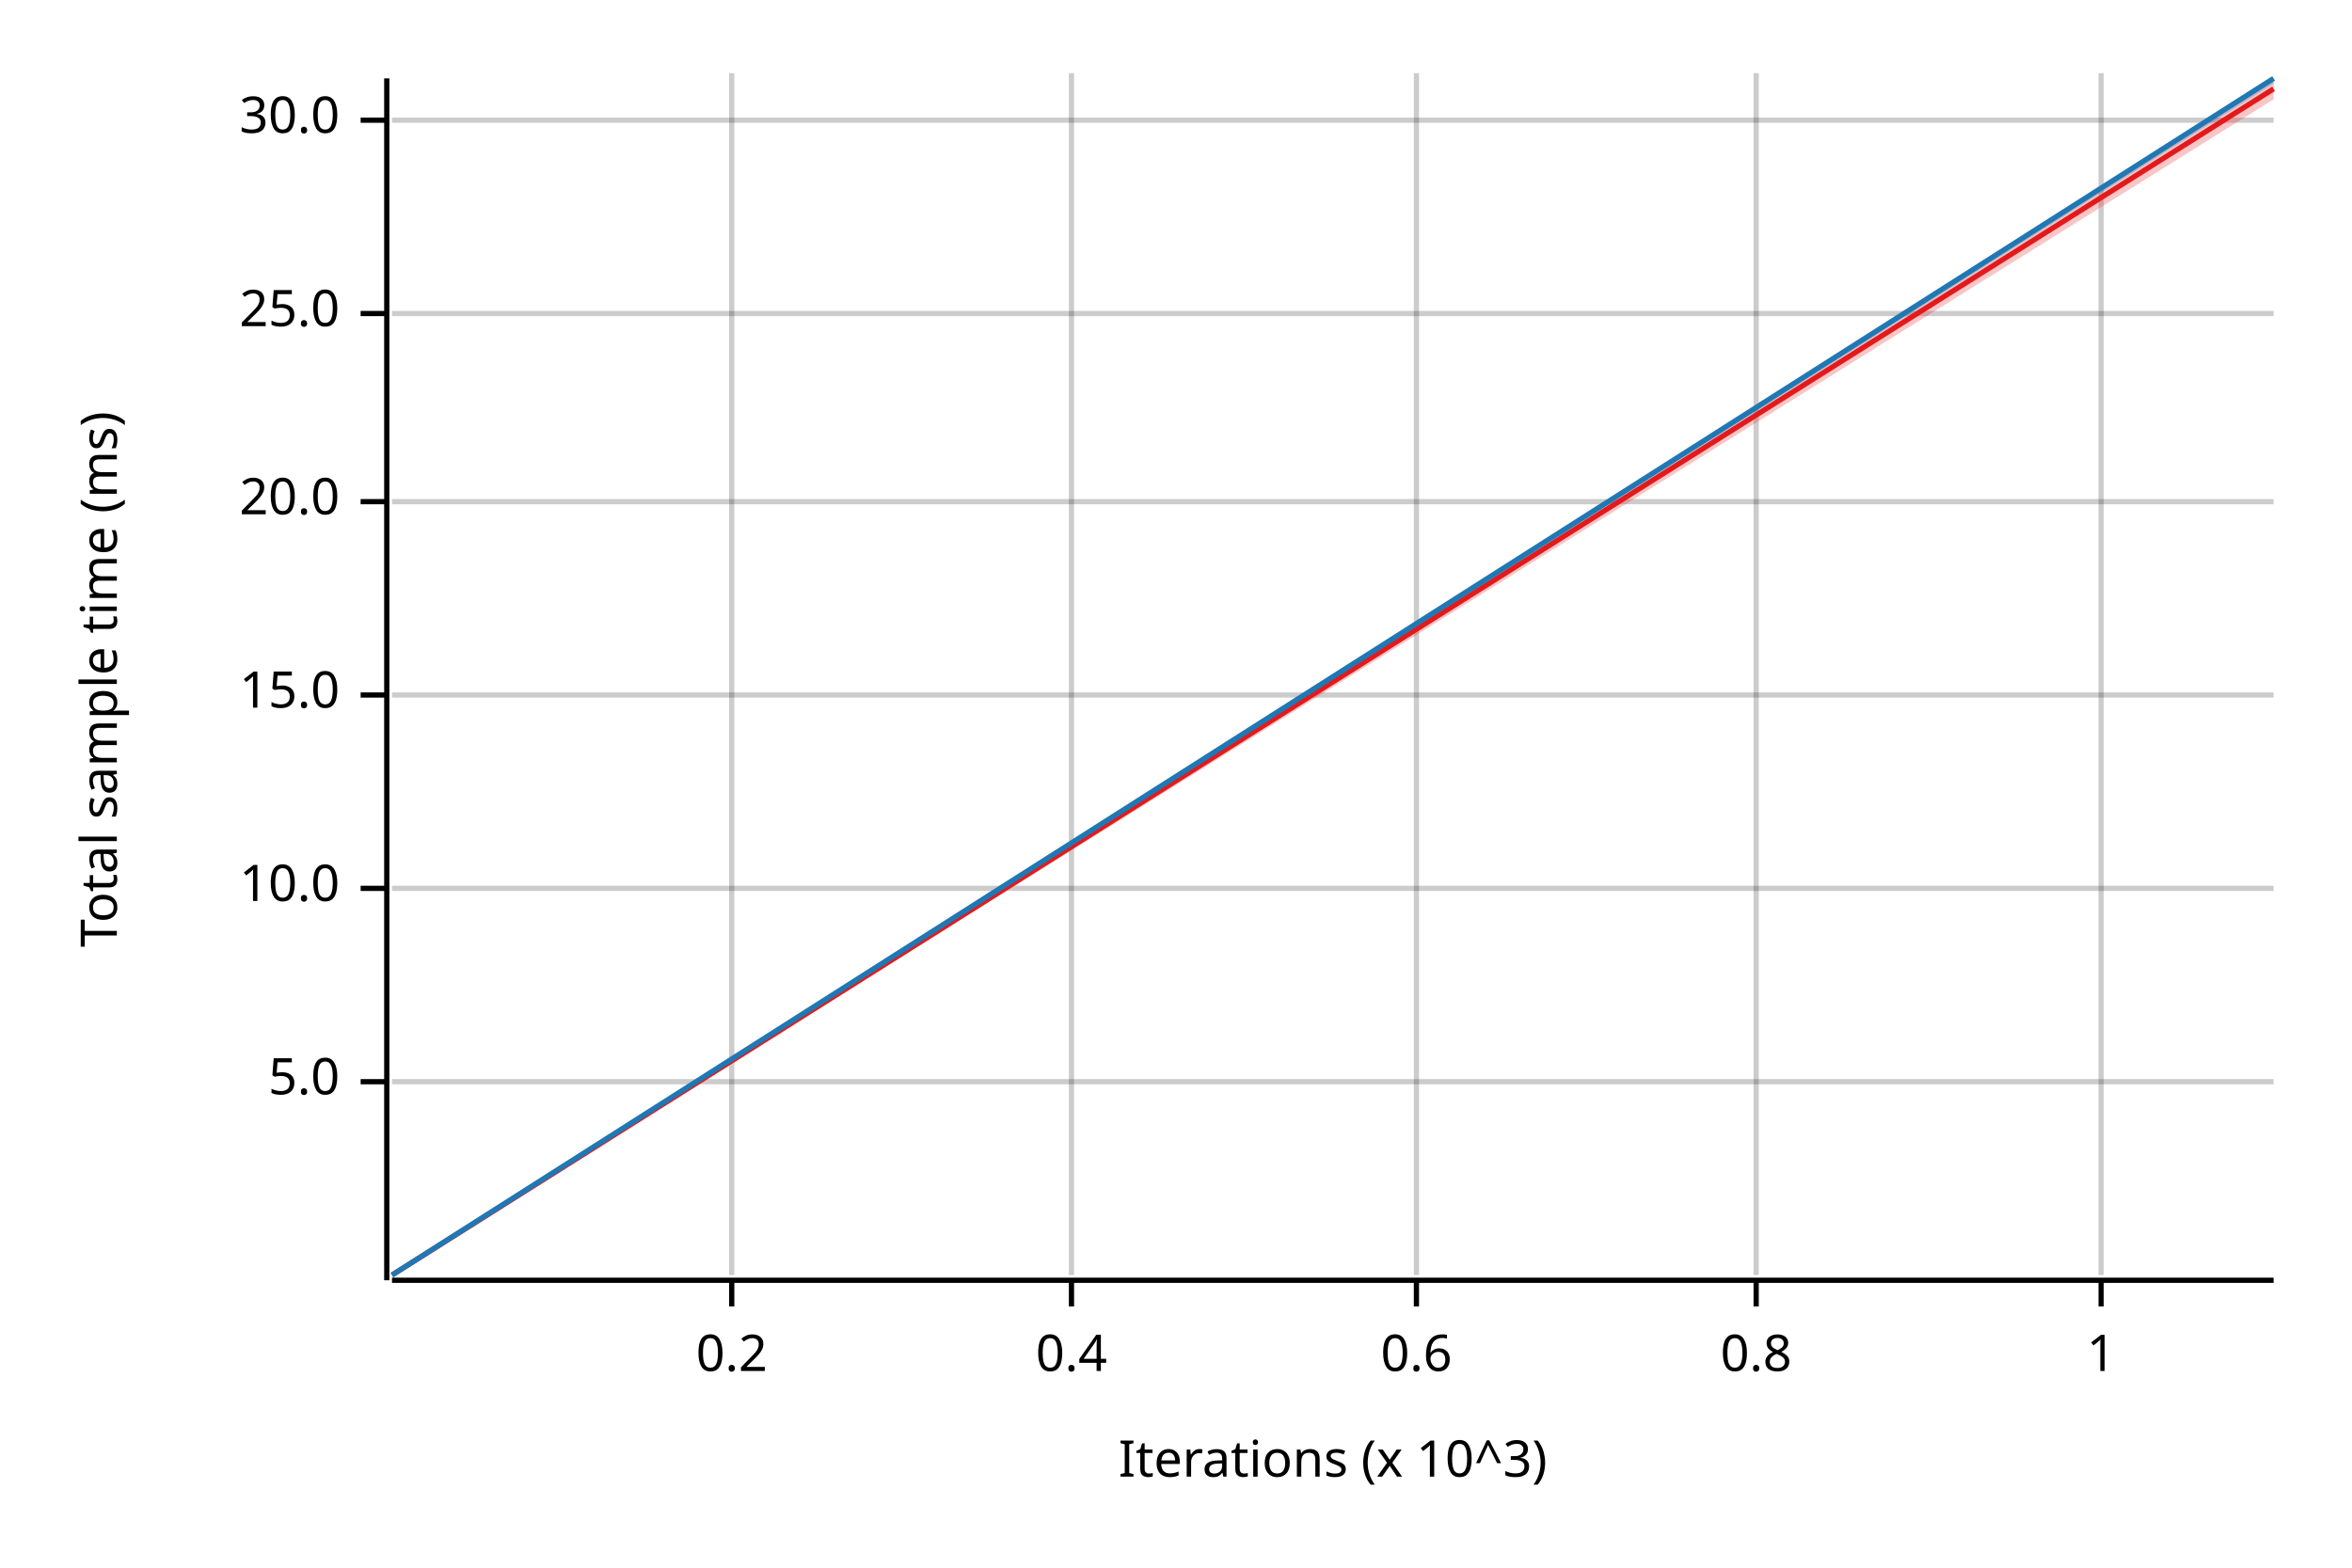
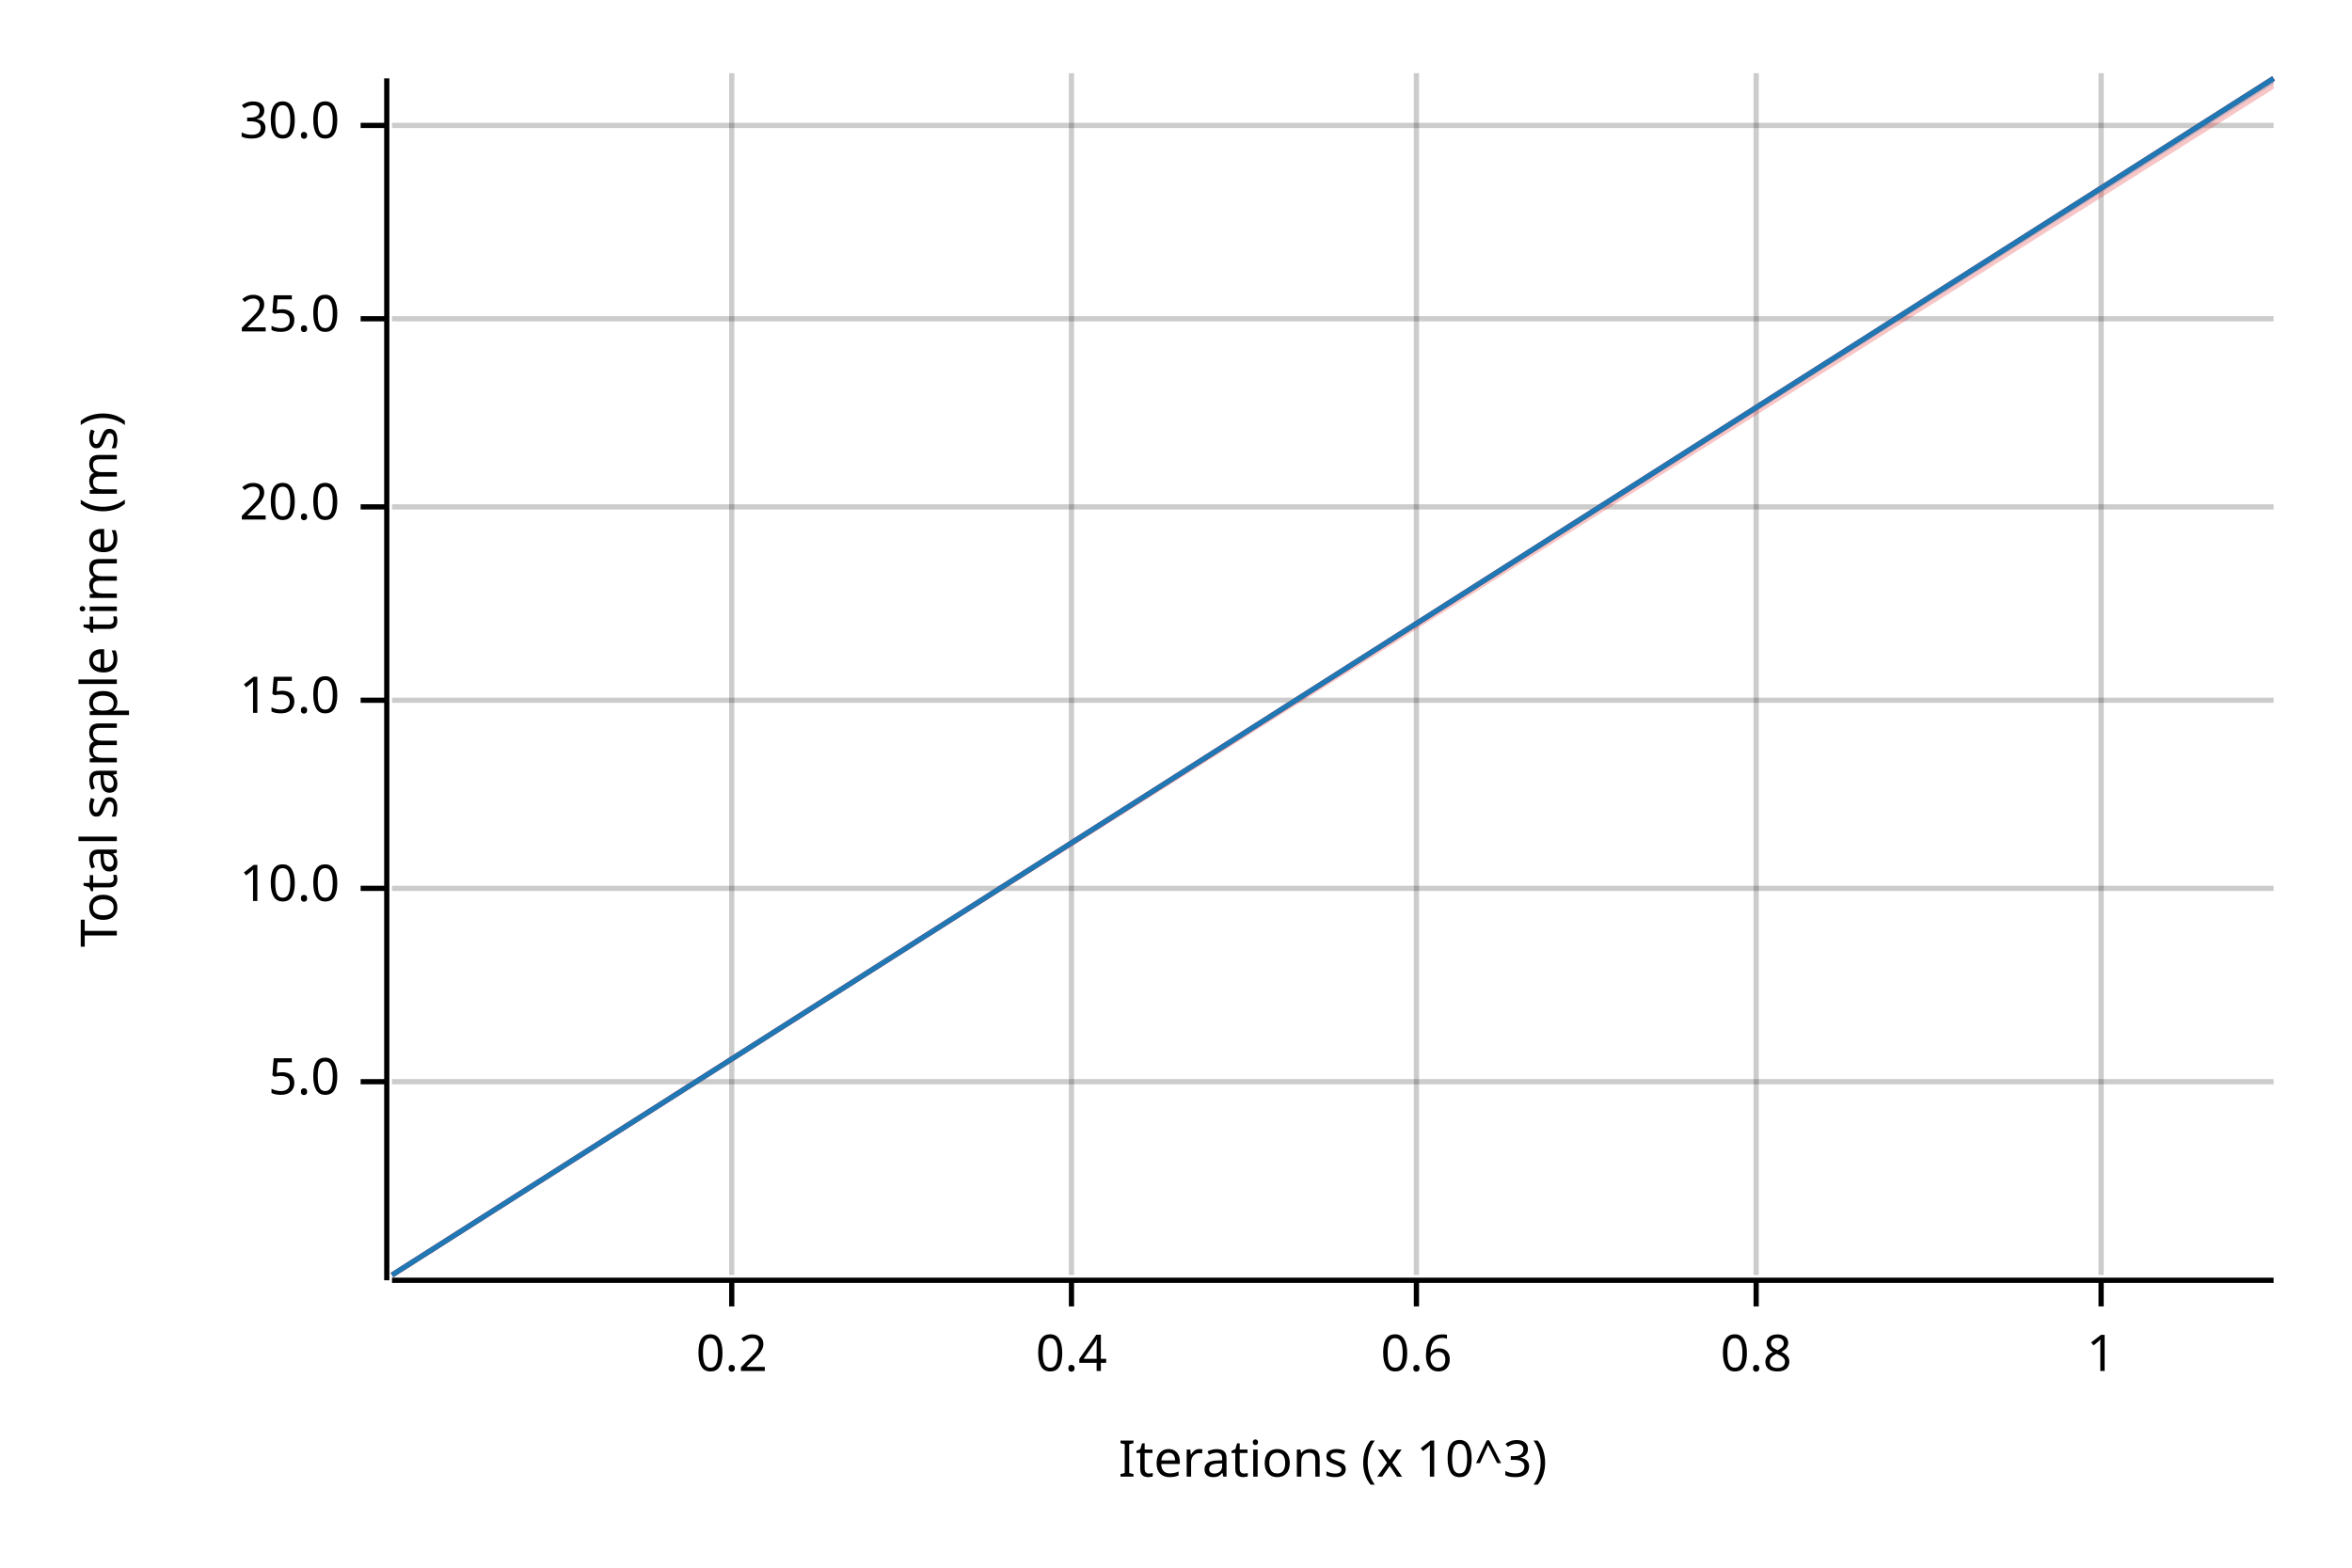
<svg xmlns="http://www.w3.org/2000/svg" width="450" height="300" viewBox="0 0 450 300">
  <text x="15" y="130" dy="0.76em" text-anchor="middle" font-family="sans-serif" font-size="9.677" opacity="1" fill="#000000" transform="rotate(270, 15, 130)">
Total sample time (ms)
</text>
  <text x="255" y="285" dy="-0.5ex" text-anchor="middle" font-family="sans-serif" font-size="9.677" opacity="1" fill="#000000">
Iterations (x 10^3)
</text>
  <line opacity="0.2" stroke="#000000" stroke-width="1" x1="140" y1="244" x2="140" y2="14" />
  <line opacity="0.2" stroke="#000000" stroke-width="1" x1="205" y1="244" x2="205" y2="14" />
  <line opacity="0.2" stroke="#000000" stroke-width="1" x1="271" y1="244" x2="271" y2="14" />
  <line opacity="0.2" stroke="#000000" stroke-width="1" x1="336" y1="244" x2="336" y2="14" />
  <line opacity="0.2" stroke="#000000" stroke-width="1" x1="402" y1="244" x2="402" y2="14" />
  <line opacity="0.2" stroke="#000000" stroke-width="1" x1="75" y1="207" x2="435" y2="207" />
  <line opacity="0.2" stroke="#000000" stroke-width="1" x1="75" y1="170" x2="435" y2="170" />
-   <line opacity="0.2" stroke="#000000" stroke-width="1" x1="75" y1="133" x2="435" y2="133" />
-   <line opacity="0.2" stroke="#000000" stroke-width="1" x1="75" y1="96" x2="435" y2="96" />
-   <line opacity="0.2" stroke="#000000" stroke-width="1" x1="75" y1="60" x2="435" y2="60" />
-   <line opacity="0.2" stroke="#000000" stroke-width="1" x1="75" y1="23" x2="435" y2="23" />
+   <line opacity="0.2" stroke="#000000" stroke-width="1" x1="75" y1="134" x2="435" y2="134" />
+   <line opacity="0.2" stroke="#000000" stroke-width="1" x1="75" y1="97" x2="435" y2="97" />
+   <line opacity="0.2" stroke="#000000" stroke-width="1" x1="75" y1="61" x2="435" y2="61" />
+   <line opacity="0.2" stroke="#000000" stroke-width="1" x1="75" y1="24" x2="435" y2="24" />
  <polyline fill="none" opacity="1" stroke="#000000" stroke-width="1" points="74,15 74,245 " />
  <text x="65" y="207" dy="0.5ex" text-anchor="end" font-family="sans-serif" font-size="9.677" opacity="1" fill="#000000">
5.0
</text>
  <polyline fill="none" opacity="1" stroke="#000000" stroke-width="1" points="69,207 74,207 " />
  <text x="65" y="170" dy="0.5ex" text-anchor="end" font-family="sans-serif" font-size="9.677" opacity="1" fill="#000000">
10.0
</text>
  <polyline fill="none" opacity="1" stroke="#000000" stroke-width="1" points="69,170 74,170 " />
-   <text x="65" y="133" dy="0.5ex" text-anchor="end" font-family="sans-serif" font-size="9.677" opacity="1" fill="#000000">
+   <text x="65" y="134" dy="0.5ex" text-anchor="end" font-family="sans-serif" font-size="9.677" opacity="1" fill="#000000">
15.0
</text>
-   <polyline fill="none" opacity="1" stroke="#000000" stroke-width="1" points="69,133 74,133 " />
-   <text x="65" y="96" dy="0.5ex" text-anchor="end" font-family="sans-serif" font-size="9.677" opacity="1" fill="#000000">
+   <polyline fill="none" opacity="1" stroke="#000000" stroke-width="1" points="69,134 74,134 " />
+   <text x="65" y="97" dy="0.5ex" text-anchor="end" font-family="sans-serif" font-size="9.677" opacity="1" fill="#000000">
20.0
</text>
-   <polyline fill="none" opacity="1" stroke="#000000" stroke-width="1" points="69,96 74,96 " />
-   <text x="65" y="60" dy="0.5ex" text-anchor="end" font-family="sans-serif" font-size="9.677" opacity="1" fill="#000000">
+   <polyline fill="none" opacity="1" stroke="#000000" stroke-width="1" points="69,97 74,97 " />
+   <text x="65" y="61" dy="0.5ex" text-anchor="end" font-family="sans-serif" font-size="9.677" opacity="1" fill="#000000">
25.0
</text>
-   <polyline fill="none" opacity="1" stroke="#000000" stroke-width="1" points="69,60 74,60 " />
-   <text x="65" y="23" dy="0.5ex" text-anchor="end" font-family="sans-serif" font-size="9.677" opacity="1" fill="#000000">
+   <polyline fill="none" opacity="1" stroke="#000000" stroke-width="1" points="69,61 74,61 " />
+   <text x="65" y="24" dy="0.5ex" text-anchor="end" font-family="sans-serif" font-size="9.677" opacity="1" fill="#000000">
30.0
</text>
-   <polyline fill="none" opacity="1" stroke="#000000" stroke-width="1" points="69,23 74,23 " />
+   <polyline fill="none" opacity="1" stroke="#000000" stroke-width="1" points="69,24 74,24 " />
  <polyline fill="none" opacity="1" stroke="#000000" stroke-width="1" points="75,245 435,245 " />
  <text x="140" y="255" dy="0.76em" text-anchor="middle" font-family="sans-serif" font-size="9.677" opacity="1" fill="#000000">
0.2
</text>
  <polyline fill="none" opacity="1" stroke="#000000" stroke-width="1" points="140,245 140,250 " />
  <text x="205" y="255" dy="0.76em" text-anchor="middle" font-family="sans-serif" font-size="9.677" opacity="1" fill="#000000">
0.4
</text>
  <polyline fill="none" opacity="1" stroke="#000000" stroke-width="1" points="205,245 205,250 " />
  <text x="271" y="255" dy="0.76em" text-anchor="middle" font-family="sans-serif" font-size="9.677" opacity="1" fill="#000000">
0.6
</text>
  <polyline fill="none" opacity="1" stroke="#000000" stroke-width="1" points="271,245 271,250 " />
  <text x="336" y="255" dy="0.76em" text-anchor="middle" font-family="sans-serif" font-size="9.677" opacity="1" fill="#000000">
0.8
</text>
  <polyline fill="none" opacity="1" stroke="#000000" stroke-width="1" points="336,245 336,250 " />
  <text x="402" y="255" dy="0.76em" text-anchor="middle" font-family="sans-serif" font-size="9.677" opacity="1" fill="#000000">
1
</text>
  <polyline fill="none" opacity="1" stroke="#000000" stroke-width="1" points="402,245 402,250 " />
-   <polyline fill="none" opacity="1" stroke="#E31A1C" stroke-width="1" points="75,244 435,17 " />
-   <polygon opacity="0.25" fill="#E31A1C" points="75,244 435,19 435,15 " />
+   <polyline fill="none" opacity="1" stroke="#E31A1C" stroke-width="1" points="75,244 435,15 " />
+   <polygon opacity="0.25" fill="#E31A1C" points="75,244 435,17 435,15 " />
  <polyline fill="none" opacity="1" stroke="#1F78B4" stroke-width="1" points="75,244 435,15 " />
  <polygon opacity="0.25" fill="#1F78B4" points="75,244 435,16 435,15 " />
</svg>
